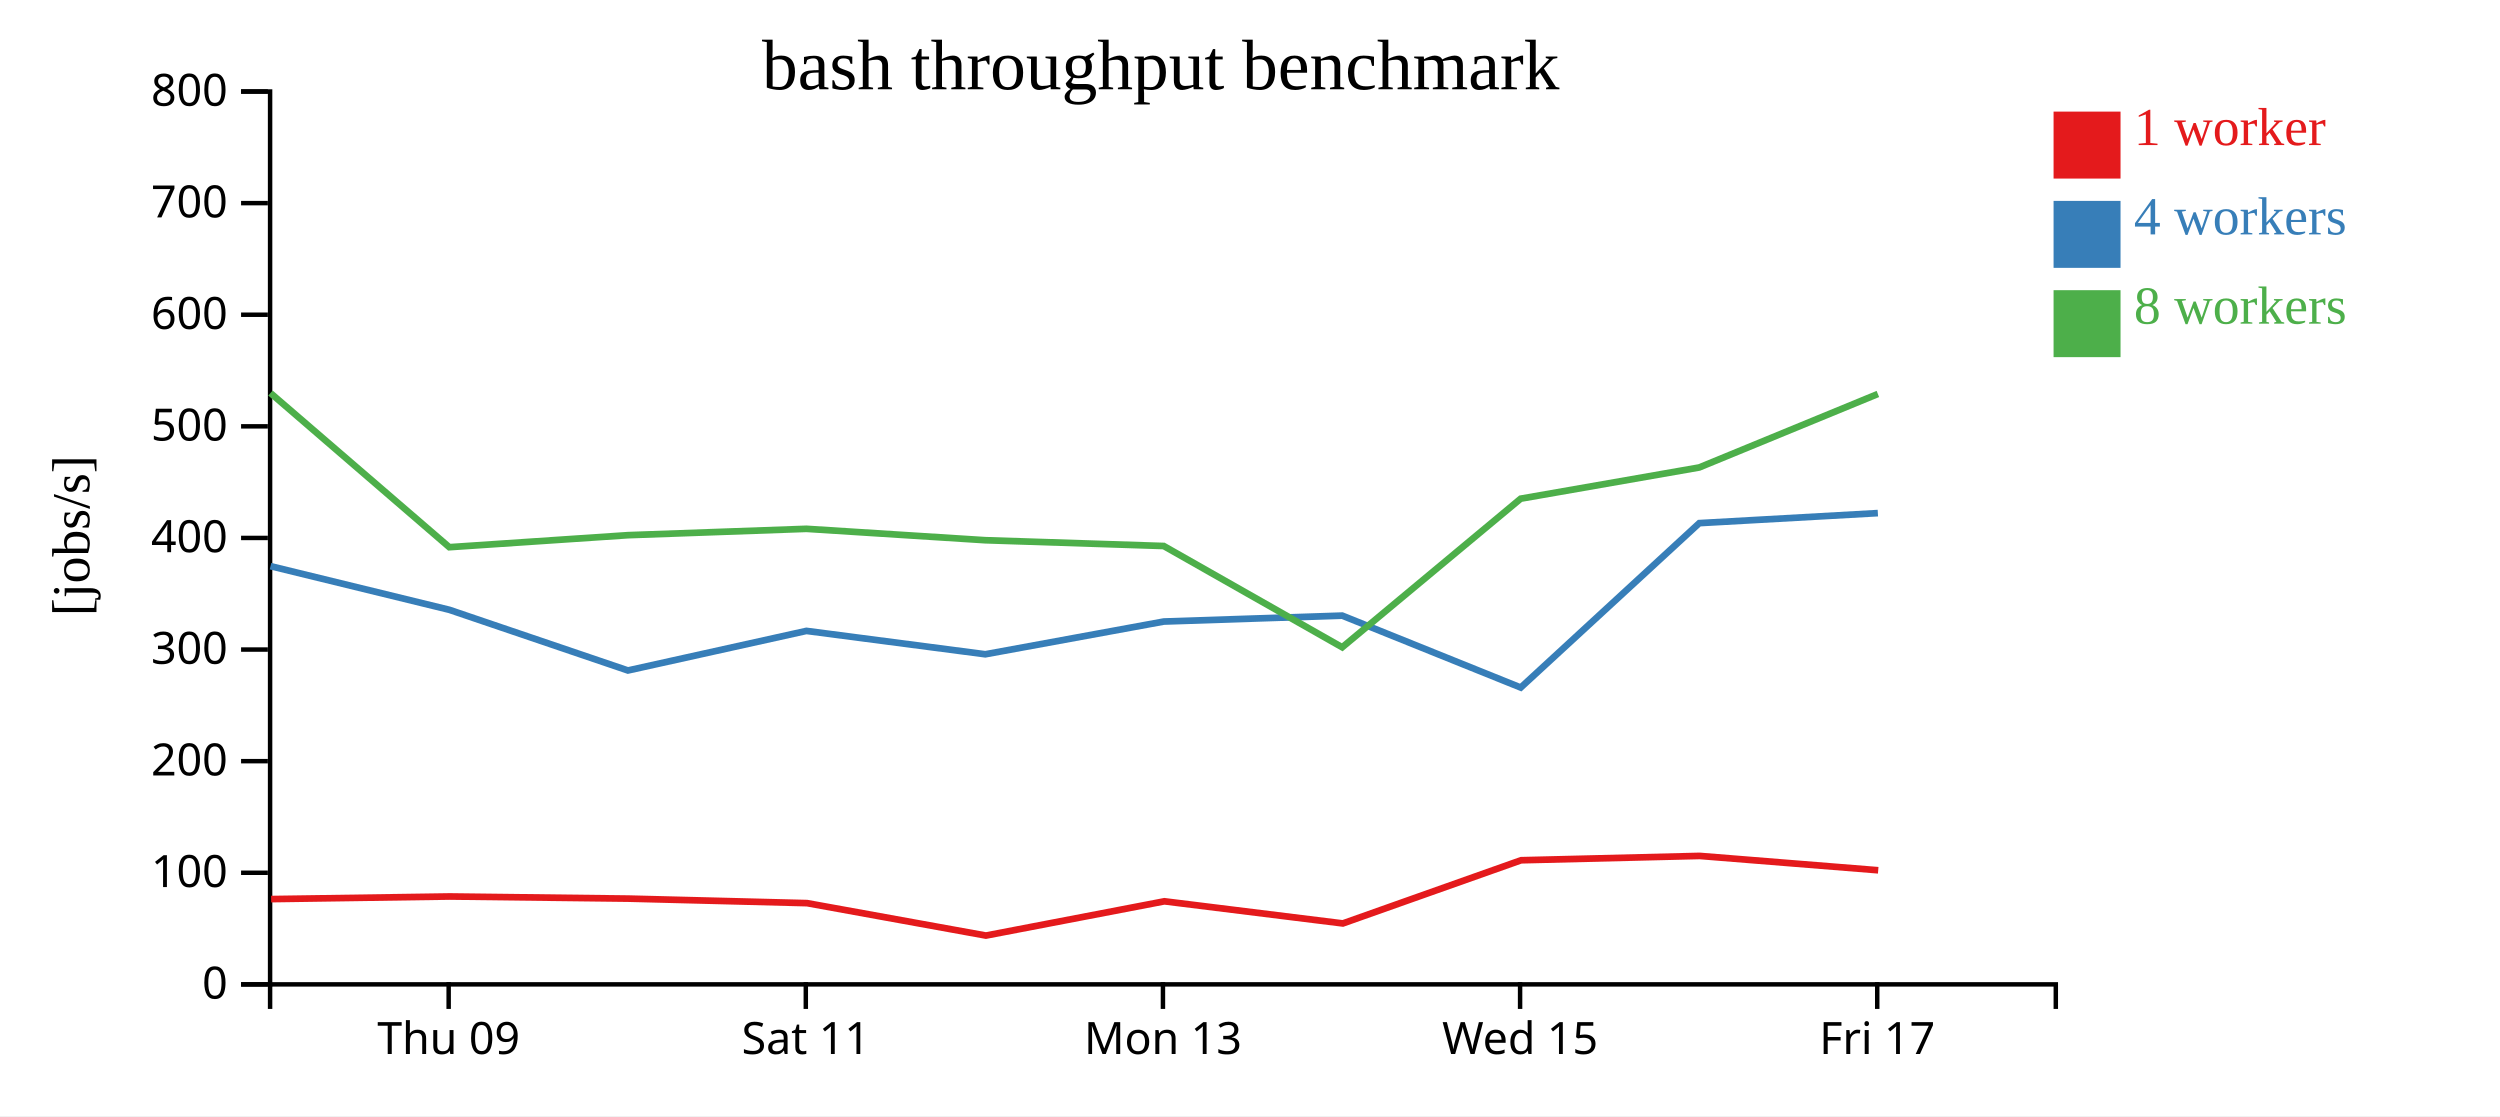
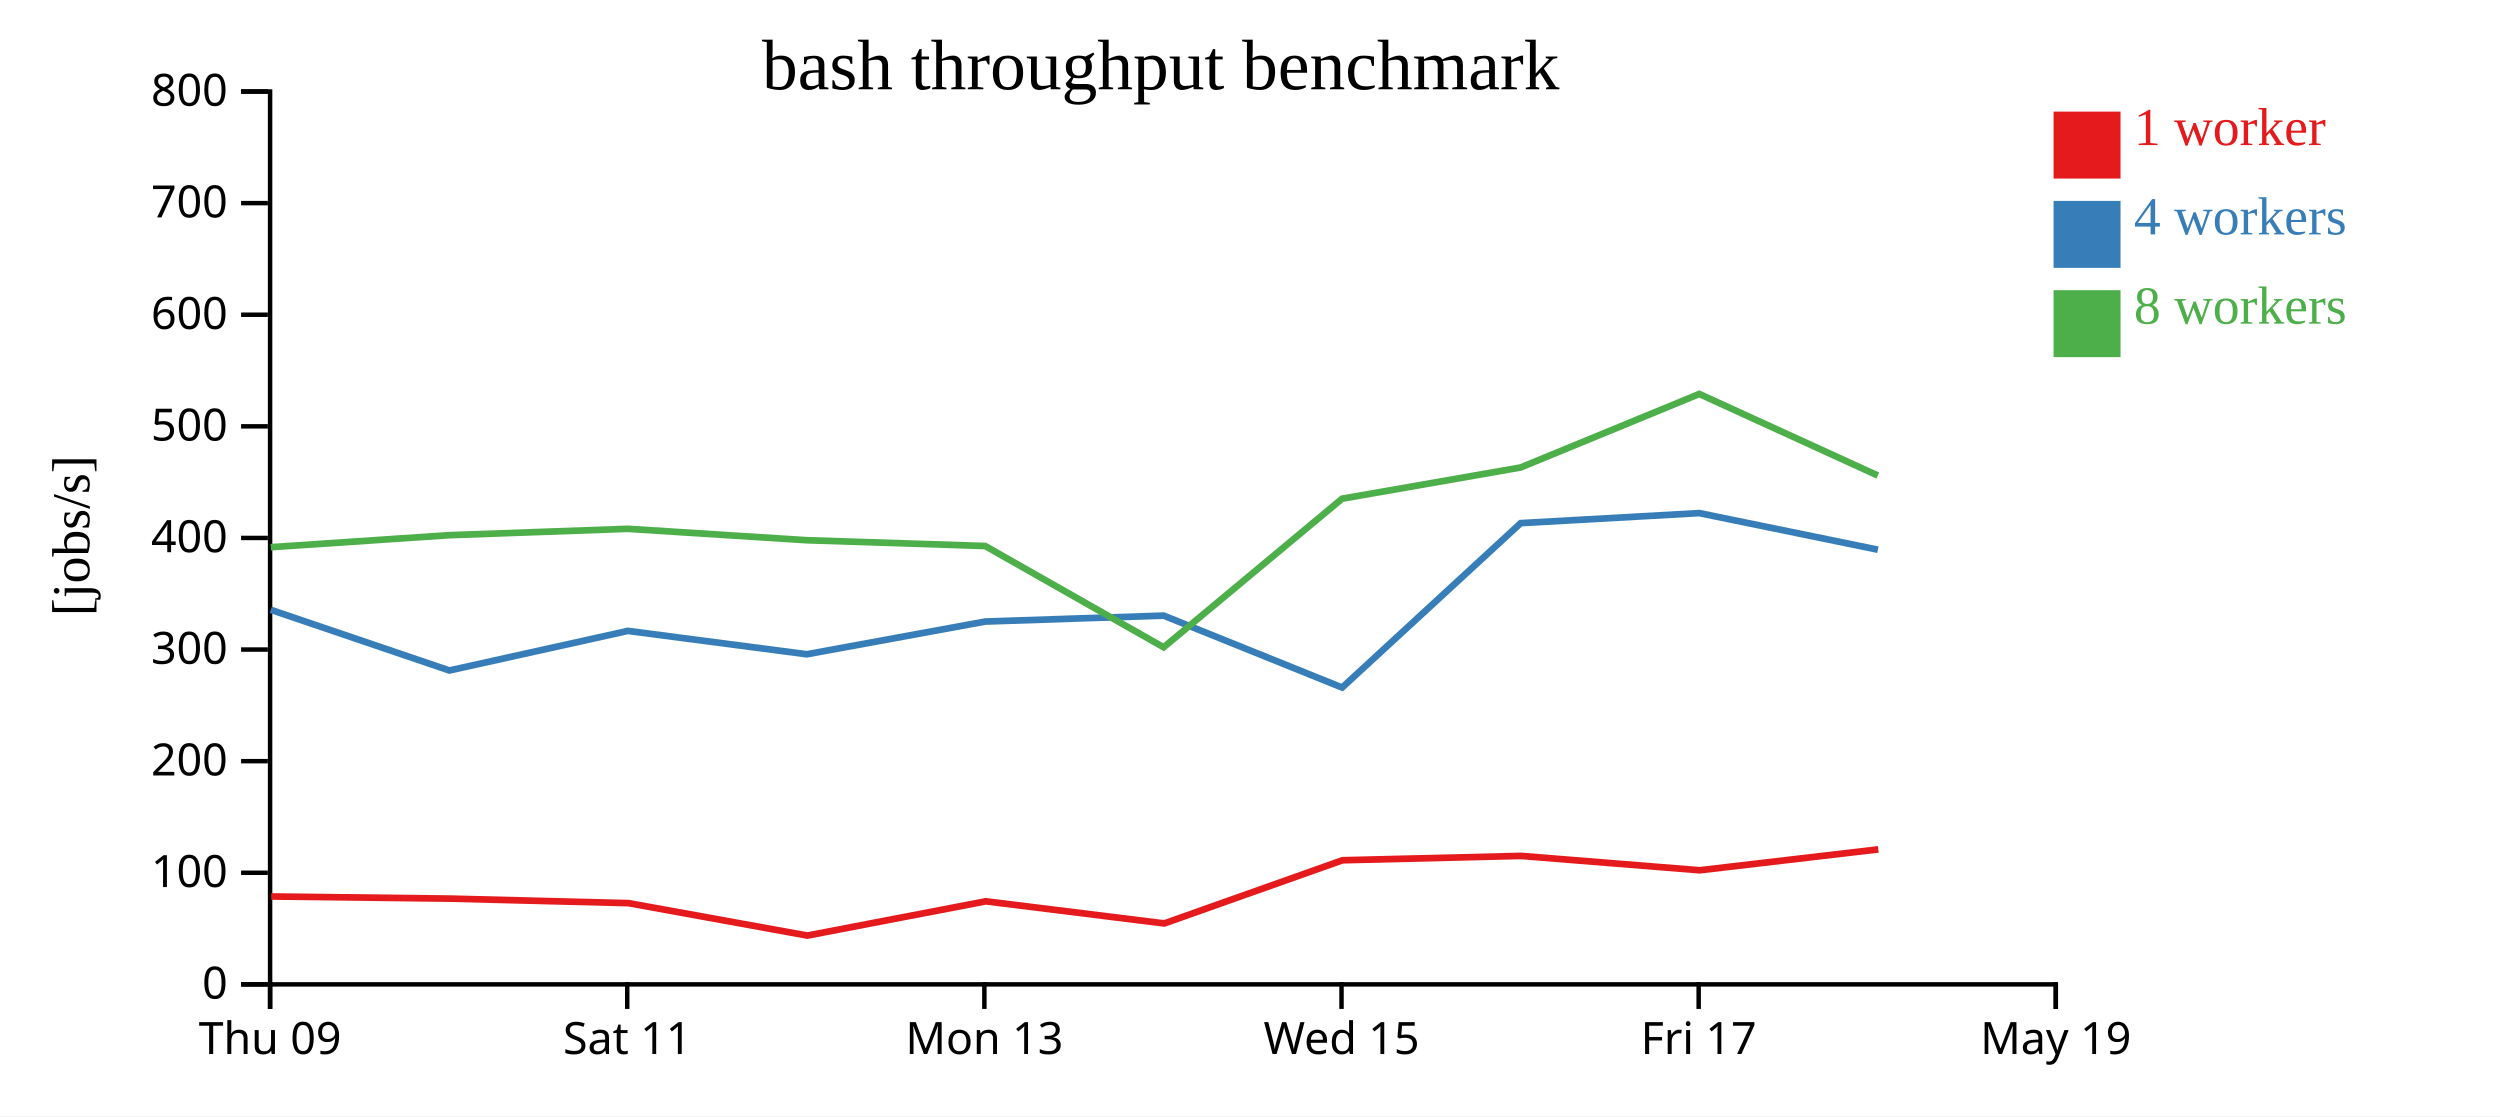
<svg xmlns="http://www.w3.org/2000/svg" width="560" height="250">
  <rect width="100%" height="100%" fill="white" />
  <g transform="translate(60,20)">
    <g transform="translate(0,200)" fill="none" font-size="10" font-family="sans-serif" text-anchor="middle">
      <path class="domain" stroke="currentColor" d="M0.5,6V0.5H400.5V6" />
-       <g class="tick" opacity="1" transform="translate(40.5,0)">
+       <g class="tick" opacity="1" transform="translate(0.5,0)">
        <line stroke="currentColor" y2="6" />
        <text fill="currentColor" y="9" dy="0.71em">Thu 09</text>
      </g>
-       <g class="tick" opacity="1" transform="translate(120.5,0)">
+       <g class="tick" opacity="1" transform="translate(80.5,0)">
        <line stroke="currentColor" y2="6" />
        <text fill="currentColor" y="9" dy="0.71em">Sat 11</text>
      </g>
-       <g class="tick" opacity="1" transform="translate(200.5,0)">
+       <g class="tick" opacity="1" transform="translate(160.5,0)">
        <line stroke="currentColor" y2="6" />
        <text fill="currentColor" y="9" dy="0.71em">Mon 13</text>
      </g>
-       <g class="tick" opacity="1" transform="translate(280.5,0)">
+       <g class="tick" opacity="1" transform="translate(240.5,0)">
        <line stroke="currentColor" y2="6" />
        <text fill="currentColor" y="9" dy="0.71em">Wed 15</text>
      </g>
-       <g class="tick" opacity="1" transform="translate(360.5,0)">
+       <g class="tick" opacity="1" transform="translate(320.5,0)">
        <line stroke="currentColor" y2="6" />
        <text fill="currentColor" y="9" dy="0.71em">Fri 17</text>
+       </g>
+       <g class="tick" opacity="1" transform="translate(400.5,0)">
+         <line stroke="currentColor" y2="6" />
+         <text fill="currentColor" y="9" dy="0.71em">May 19</text>
      </g>
    </g>
    <g fill="none" font-size="10" font-family="sans-serif" text-anchor="end">
      <path class="domain" stroke="currentColor" d="M-6,200.5H0.5V0.5H-6" />
      <g class="tick" opacity="1" transform="translate(0,200.5)">
        <line stroke="currentColor" x2="-6" />
        <text fill="currentColor" x="-9" dy="0.32em">0</text>
      </g>
      <g class="tick" opacity="1" transform="translate(0,175.5)">
        <line stroke="currentColor" x2="-6" />
        <text fill="currentColor" x="-9" dy="0.32em">100</text>
      </g>
      <g class="tick" opacity="1" transform="translate(0,150.5)">
        <line stroke="currentColor" x2="-6" />
        <text fill="currentColor" x="-9" dy="0.32em">200</text>
      </g>
      <g class="tick" opacity="1" transform="translate(0,125.5)">
        <line stroke="currentColor" x2="-6" />
        <text fill="currentColor" x="-9" dy="0.32em">300</text>
      </g>
      <g class="tick" opacity="1" transform="translate(0,100.5)">
        <line stroke="currentColor" x2="-6" />
        <text fill="currentColor" x="-9" dy="0.32em">400</text>
      </g>
      <g class="tick" opacity="1" transform="translate(0,75.5)">
        <line stroke="currentColor" x2="-6" />
        <text fill="currentColor" x="-9" dy="0.32em">500</text>
      </g>
      <g class="tick" opacity="1" transform="translate(0,50.5)">
        <line stroke="currentColor" x2="-6" />
        <text fill="currentColor" x="-9" dy="0.32em">600</text>
      </g>
      <g class="tick" opacity="1" transform="translate(0,25.5)">
        <line stroke="currentColor" x2="-6" />
        <text fill="currentColor" x="-9" dy="0.32em">700</text>
      </g>
      <g class="tick" opacity="1" transform="translate(0,0.5)">
        <line stroke="currentColor" x2="-6" />
        <text fill="currentColor" x="-9" dy="0.32em">800</text>
      </g>
    </g>
    <text text-anchor="middle" style="font-size: 12px" transform="rotate(-90)" y="-40" x="-100">[jobs/s]</text>
    <text text-anchor="middle" style="font-size: 16px" y="0" x="200">bash throughput benchmark</text>
-     <path class="line" fill="none" stroke="#e41a1c" stroke-width="1.5" d="M0.733,181.397L40.761,180.812L80.776,181.29L120.777,182.303L160.84,189.568L200.823,181.892L240.796,186.849L280.717,172.697L320.722,171.726L360.72,174.941" />
-     <path class="line" fill="none" stroke="#377eb8" stroke-width="1.5" d="M0.594,106.821L40.65,116.597L80.655,130.187L120.636,121.322L160.705,126.557L200.685,119.225L240.655,117.898L280.64,134.011L320.641,97.183L360.641,94.936" />
-     <path class="line" fill="none" stroke="#4daf4a" stroke-width="1.5" d="M0.581,68.039L40.646,102.572L80.652,99.88L120.64,98.457L160.713,101.01L200.679,102.306L240.651,124.992L280.634,91.705L320.624,84.713L360.645,68.248" />
+     <path class="line" fill="none" stroke="#e41a1c" stroke-width="1.5" d="M0.761,180.812L40.776,181.29L80.777,182.303L120.84,189.568L160.823,181.892L200.796,186.849L240.717,172.697L280.722,171.726L320.72,174.941L360.74,170.259" />
+     <path class="line" fill="none" stroke="#377eb8" stroke-width="1.5" d="M0.65,116.597L40.655,130.187L80.636,121.322L120.705,126.557L160.685,119.225L200.655,117.898L240.64,134.011L280.641,97.183L320.641,94.936L360.656,103.138" />
+     <path class="line" fill="none" stroke="#4daf4a" stroke-width="1.5" d="M0.646,102.572L40.652,99.88L80.64,98.457L120.713,101.01L160.679,102.306L200.651,124.992L240.634,91.705L280.624,84.713L320.645,68.248L360.624,86.518" />
    <rect class="dot" x="400" y="5" width="15" height="15" style="fill: #e41a1c;" />
    <rect class="dot" x="400" y="25" width="15" height="15" style="fill: #377eb8;" />
    <rect class="dot" x="400" y="45" width="15" height="15" style="fill: #4daf4a;" />
    <text class="label" x="418" y="12.5" style="fill: #e41a1c; alignment-baseline: middle;" text-anchor="left">1 worker</text>
    <text class="label" x="418" y="32.5" style="fill: #377eb8; alignment-baseline: middle;" text-anchor="left">4 workers</text>
    <text class="label" x="418" y="52.5" style="fill: #4daf4a; alignment-baseline: middle;" text-anchor="left">8 workers</text>
  </g>
</svg>
